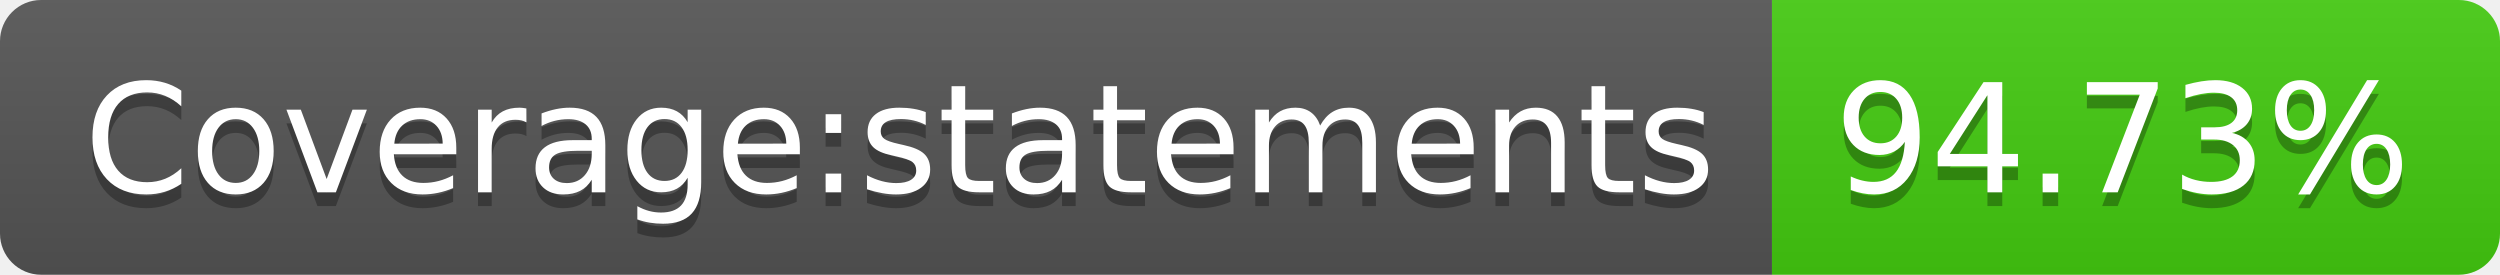
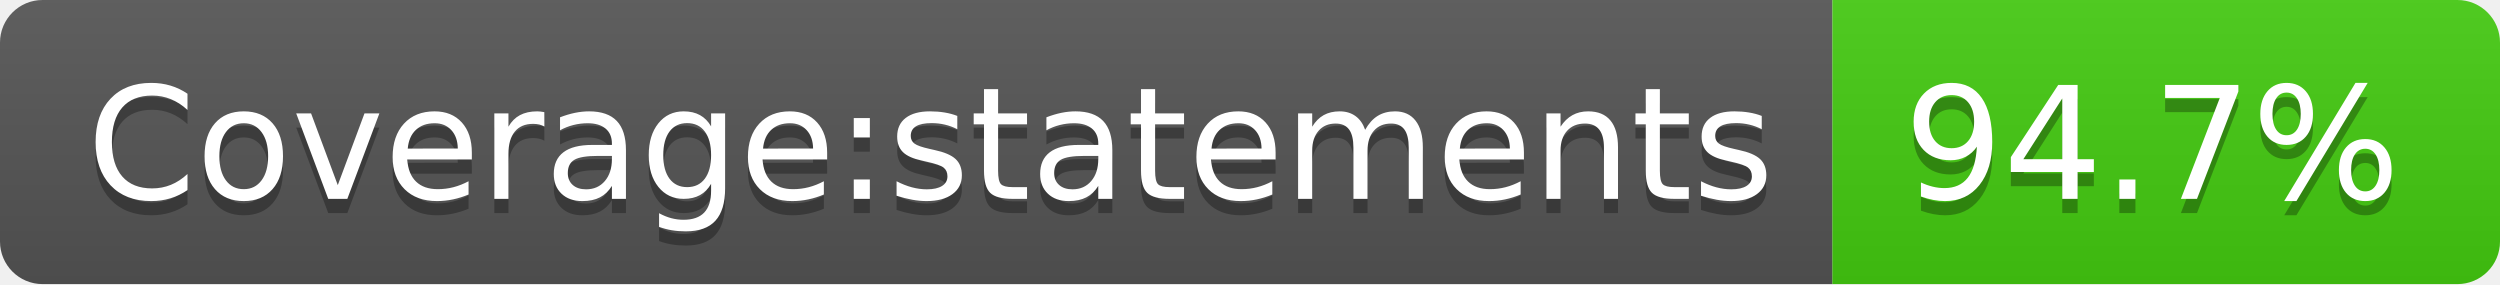
- <svg xmlns="http://www.w3.org/2000/svg" width="182" height="20" role="img" aria-label="Coverage:statements: 94.73%">
+ <svg xmlns="http://www.w3.org/2000/svg" width="176" height="20" role="img" aria-label="Coverage:statements: 94.7%">
  <linearGradient id="s" x2="0" y2="100%">
    <stop offset="0" stop-color="#bbb" stop-opacity=".1" />
    <stop offset="1" stop-opacity=".1" />
  </linearGradient>
  <clipPath id="r">
-     <rect width="182" height="20" rx="3" fill="#fff" />
+     <rect width="176" height="20" rx="3" fill="#fff" />
  </clipPath>
  <g clip-path="url(#r)">
    <rect width="129" height="20" fill="#555" />
-     <rect x="129" width="53" height="20" fill="#4c1" />
-     <rect width="182" height="20" fill="url(#s)" />
+     <rect x="129" width="47" height="20" fill="#4c1" />
+     <rect width="176" height="20" fill="url(#s)" />
  </g>
  <g fill="#fff" text-anchor="middle" font-family="Verdana,Geneva,DejaVu Sans,sans-serif" text-rendering="geometricPrecision" font-size="110">
    <text aria-hidden="true" x="655" y="150" fill="#010101" fill-opacity=".3" transform="scale(.1)" textLength="1190">Coverage:statements</text>
    <text x="655" y="140" transform="scale(.1)" fill="#fff" textLength="1190">Coverage:statements</text>
-     <text aria-hidden="true" x="1545" y="150" fill="#010101" fill-opacity=".3" transform="scale(.1)" textLength="430">94.73%</text>
-     <text x="1545" y="140" transform="scale(.1)" fill="#fff" textLength="430">94.73%</text>
+     <text aria-hidden="true" x="1515" y="150" fill="#010101" fill-opacity=".3" transform="scale(.1)" textLength="370">94.7%</text>
+     <text x="1515" y="140" transform="scale(.1)" fill="#fff" textLength="370">94.7%</text>
  </g>
</svg>
